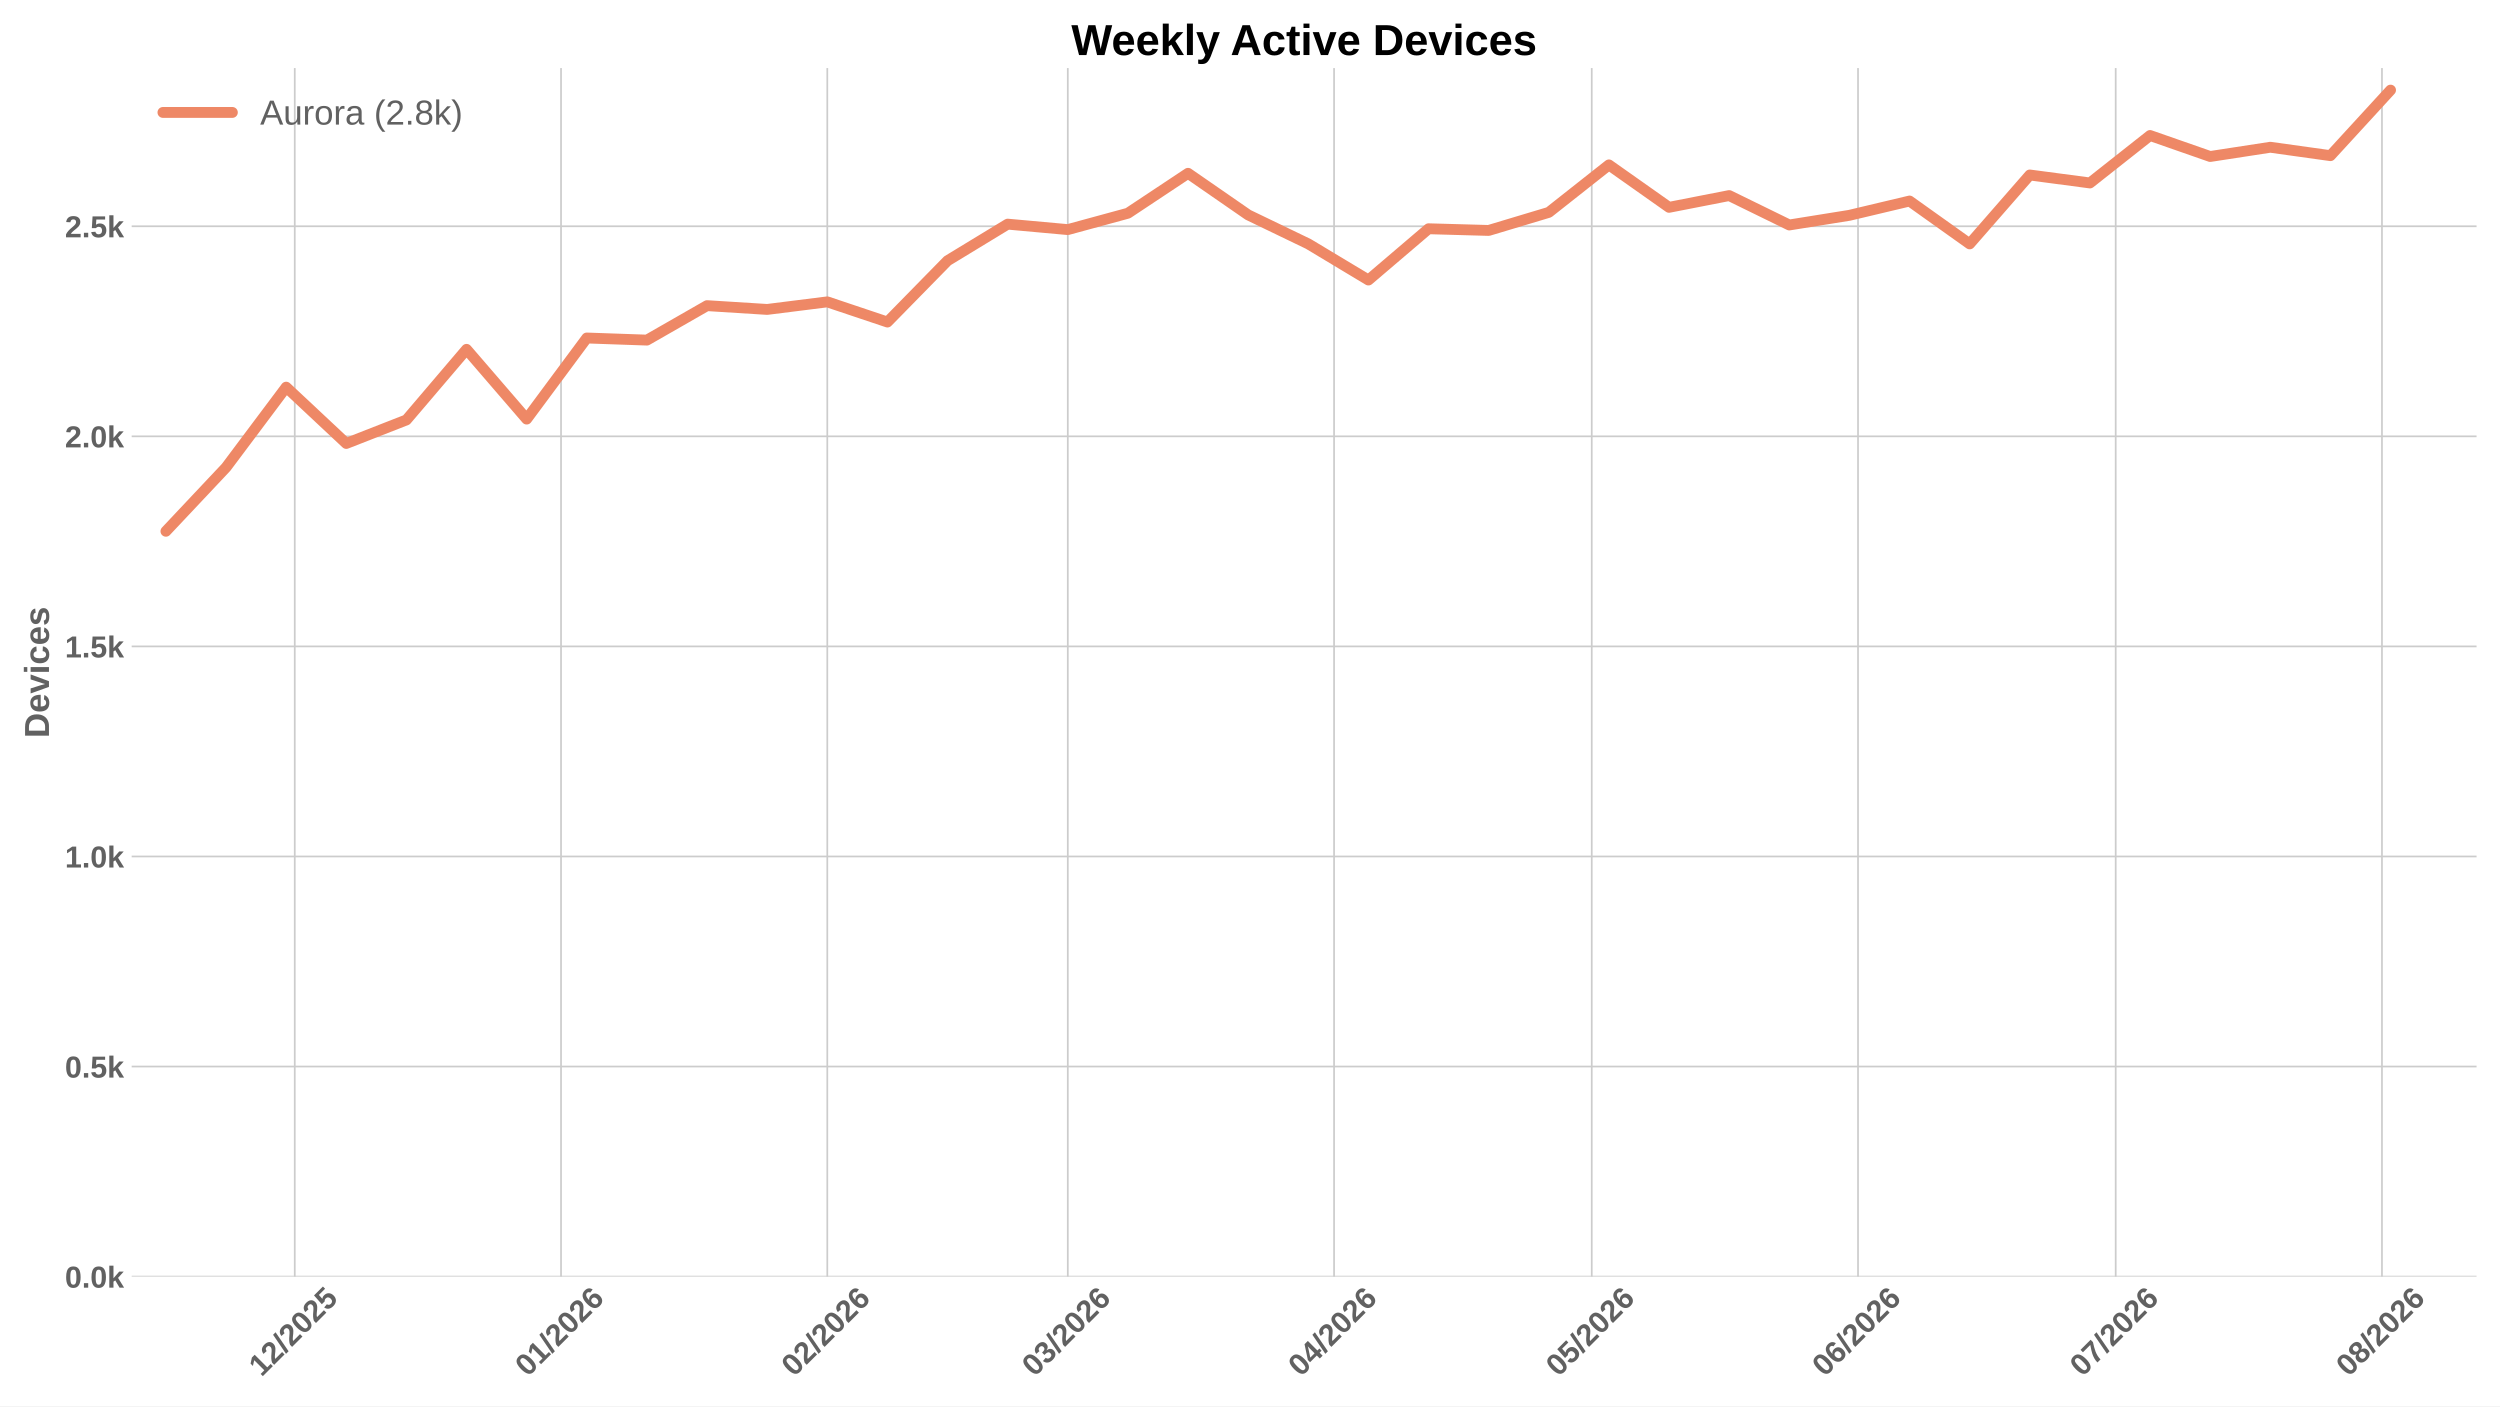
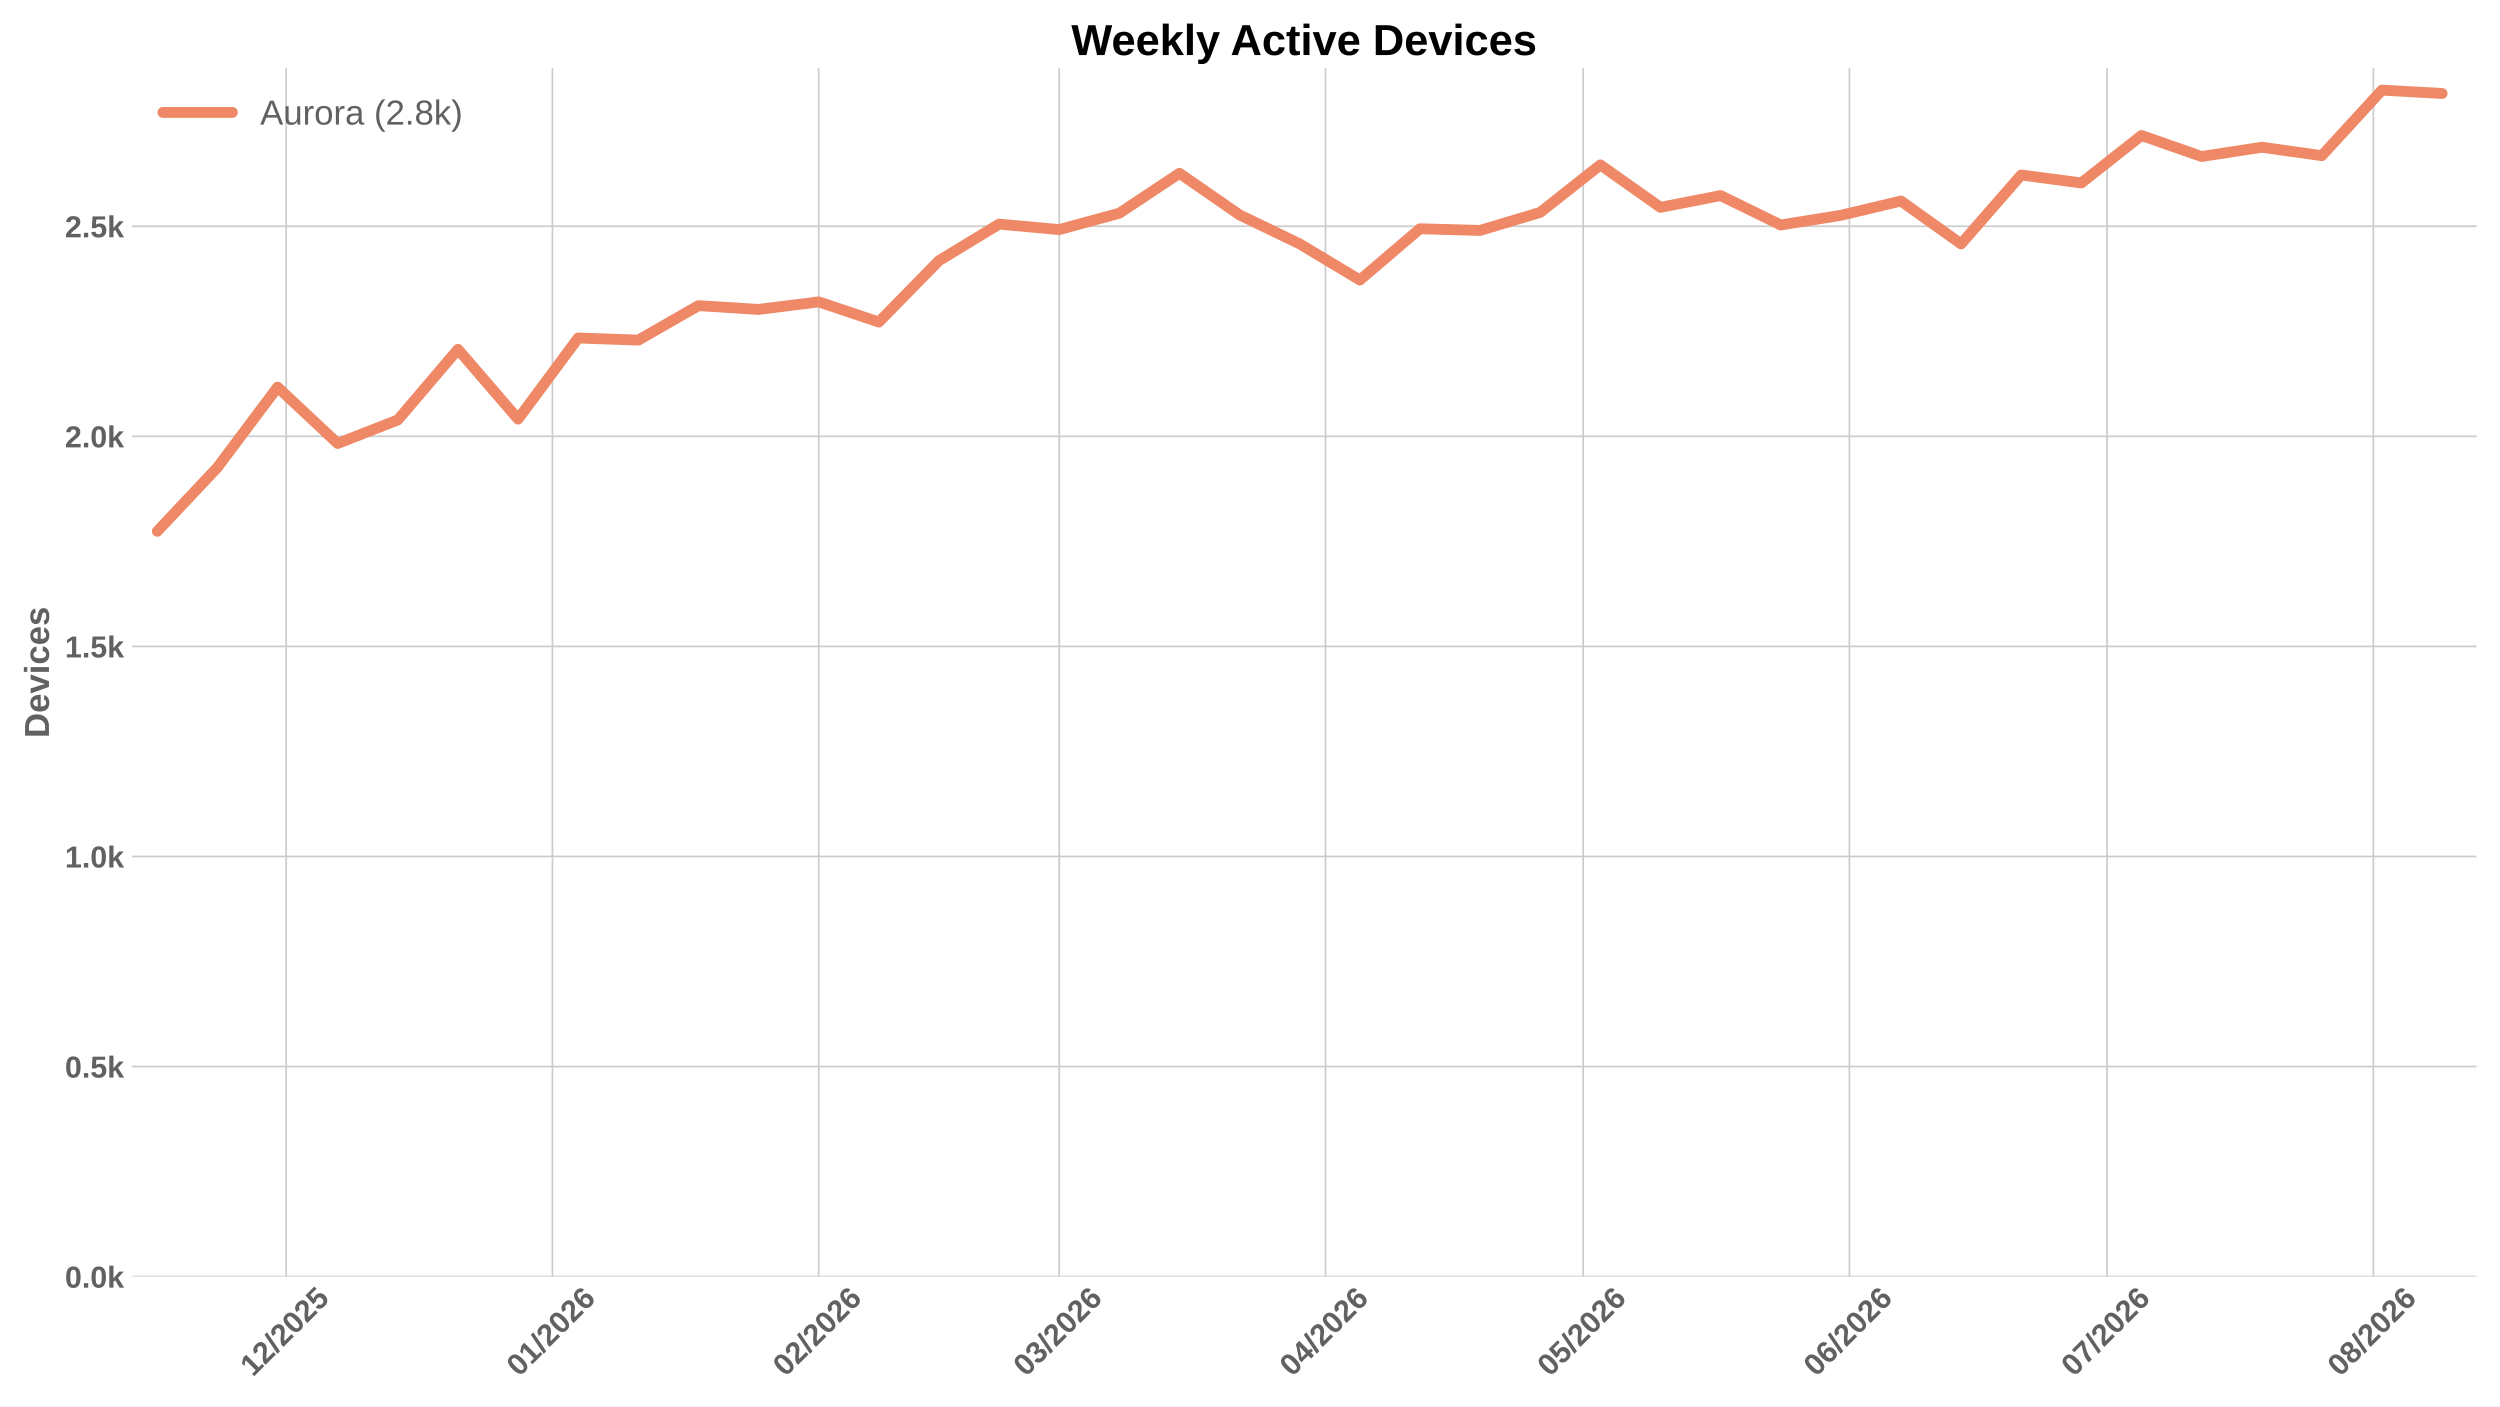
<svg xmlns="http://www.w3.org/2000/svg" xmlns:xlink="http://www.w3.org/1999/xlink" width="1152pt" height="648pt" viewBox="0 0 1152 648" version="1.1">
  <defs>
    <style type="text/css">*{stroke-linejoin: round; stroke-linecap: butt}</style>
  </defs>
  <g id="figure_1">
    <g id="patch_1">
      <path d="M 0 648  L 1152 648  L 1152 0  L 0 0  z " style="fill: #ffffff" />
    </g>
    <g id="axes_1">
      <g id="patch_2">
        <path d="M 60.676 588.262  L 1141.2 588.262  L 1141.2 31.361  L 60.676 31.361  z " style="fill: #ffffff" />
      </g>
      <g id="matplotlib.axis_1">
        <g id="xtick_1">
          <g id="line2d_1">
-             <path d="M 135.824 588.262  L 135.824 31.361  " clip-path="url(#p765b56766c)" style="fill: none; stroke: #cccccc; stroke-width: 0.8; stroke-linecap: round" />
+             <path d="M 131.864 588.262  L 131.864 31.361  " clip-path="url(#p6d72e70cd0)" style="fill: none; stroke: #cccccc; stroke-width: 0.8; stroke-linecap: round" />
          </g>
          <g id="line2d_2" />
          <g id="text_1">
-             <g style="fill: #616161" transform="translate(120.4958 634.7498) rotate(-45) scale(0.14 -0.14)">
+             <g style="fill: #616161" transform="translate(116.5358 634.7498) rotate(-45) scale(0.14 -0.14)">
              <defs>
                <path id="LiberationSans-Bold-14" d="M 403 0  L 403 653  L 1494 653  L 1494 3656  L 438 2997  L 438 3688  L 1541 4403  L 2372 4403  L 2372 653  L 3381 653  L 3381 0  L 403 0  z " transform="scale(0.015625)" />
                <path id="LiberationSans-Bold-15" d="M 222 0  L 222 609  Q 394 988 711 1347  Q 1028 1706 1509 2097  Q 1972 2472 2158 2715  Q 2344 2959 2344 3194  Q 2344 3769 1766 3769  Q 1484 3769 1336 3617  Q 1188 3466 1144 3163  L 259 3213  Q 334 3825 717 4147  Q 1100 4469 1759 4469  Q 2472 4469 2853 4144  Q 3234 3819 3234 3231  Q 3234 2922 3112 2672  Q 2991 2422 2800 2211  Q 2609 2000 2376 1815  Q 2144 1631 1925 1456  Q 1706 1281 1526 1103  Q 1347 925 1259 722  L 3303 722  L 3303 0  L 222 0  z " transform="scale(0.015625)" />
                <path id="LiberationSans-Bold-12" d="M 63 -128  L 972 4638  L 1716 4638  L 822 -128  L 63 -128  z " transform="scale(0.015625)" />
                <path id="LiberationSans-Bold-13" d="M 3297 2203  Q 3297 1088 2914 512  Q 2531 -63 1766 -63  Q 253 -63 253 2203  Q 253 2994 418 3494  Q 584 3994 915 4231  Q 1247 4469 1791 4469  Q 2572 4469 2934 3903  Q 3297 3338 3297 2203  z M 2416 2203  Q 2416 2813 2356 3150  Q 2297 3488 2165 3634  Q 2034 3781 1784 3781  Q 1519 3781 1383 3632  Q 1247 3484 1189 3148  Q 1131 2813 1131 2203  Q 1131 1600 1192 1261  Q 1253 922 1386 775  Q 1519 628 1772 628  Q 2022 628 2158 783  Q 2294 938 2355 1278  Q 2416 1619 2416 2203  z " transform="scale(0.015625)" />
                <path id="LiberationSans-Bold-18" d="M 3381 1466  Q 3381 766 2945 351  Q 2509 -63 1750 -63  Q 1088 -63 689 235  Q 291 534 197 1100  L 1075 1172  Q 1144 891 1319 762  Q 1494 634 1759 634  Q 2088 634 2283 843  Q 2478 1053 2478 1447  Q 2478 1794 2293 2001  Q 2109 2209 1778 2209  Q 1413 2209 1181 1925  L 325 1925  L 478 4403  L 3125 4403  L 3125 3750  L 1275 3750  L 1203 2638  Q 1522 2919 2000 2919  Q 2628 2919 3004 2528  Q 3381 2138 3381 1466  z " transform="scale(0.015625)" />
              </defs>
              <use xlink:href="#LiberationSans-Bold-14" />
              <use xlink:href="#LiberationSans-Bold-15" transform="translate(55.60938 0)" />
              <use xlink:href="#LiberationSans-Bold-12" transform="translate(111.2188 0)" />
              <use xlink:href="#LiberationSans-Bold-15" transform="translate(139 0)" />
              <use xlink:href="#LiberationSans-Bold-13" transform="translate(194.6094 0)" />
              <use xlink:href="#LiberationSans-Bold-15" transform="translate(250.2188 0)" />
              <use xlink:href="#LiberationSans-Bold-18" transform="translate(305.8281 0)" />
            </g>
          </g>
        </g>
        <g id="xtick_2">
          <g id="line2d_3">
-             <path d="M 258.521 588.262  L 258.521 31.361  " clip-path="url(#p765b56766c)" style="fill: none; stroke: #cccccc; stroke-width: 0.8; stroke-linecap: round" />
+             <path d="M 254.561 588.262  L 254.561 31.361  " clip-path="url(#p6d72e70cd0)" style="fill: none; stroke: #cccccc; stroke-width: 0.8; stroke-linecap: round" />
          </g>
          <g id="line2d_4" />
          <g id="text_2">
-             <g style="fill: #616161" transform="translate(243.1927 634.7498) rotate(-45) scale(0.14 -0.14)">
+             <g style="fill: #616161" transform="translate(239.2328 634.7498) rotate(-45) scale(0.14 -0.14)">
              <defs>
                <path id="LiberationSans-Bold-19" d="M 3328 1441  Q 3328 738 2934 337  Q 2541 -63 1847 -63  Q 1069 -63 651 482  Q 234 1028 234 2100  Q 234 3278 657 3873  Q 1081 4469 1869 4469  Q 2428 4469 2751 4222  Q 3075 3975 3209 3456  L 2381 3341  Q 2263 3775 1850 3775  Q 1497 3775 1295 3422  Q 1094 3069 1094 2350  Q 1234 2584 1484 2709  Q 1734 2834 2050 2834  Q 2641 2834 2984 2459  Q 3328 2084 3328 1441  z M 2447 1416  Q 2447 1791 2273 1989  Q 2100 2188 1797 2188  Q 1506 2188 1331 2002  Q 1156 1816 1156 1509  Q 1156 1125 1339 873  Q 1522 622 1819 622  Q 2116 622 2281 833  Q 2447 1044 2447 1416  z " transform="scale(0.015625)" />
              </defs>
              <use xlink:href="#LiberationSans-Bold-13" />
              <use xlink:href="#LiberationSans-Bold-14" transform="translate(55.60938 0)" />
              <use xlink:href="#LiberationSans-Bold-12" transform="translate(111.2188 0)" />
              <use xlink:href="#LiberationSans-Bold-15" transform="translate(139 0)" />
              <use xlink:href="#LiberationSans-Bold-13" transform="translate(194.6094 0)" />
              <use xlink:href="#LiberationSans-Bold-15" transform="translate(250.2188 0)" />
              <use xlink:href="#LiberationSans-Bold-19" transform="translate(305.8281 0)" />
            </g>
          </g>
        </g>
        <g id="xtick_3">
          <g id="line2d_5">
-             <path d="M 381.218 588.262  L 381.218 31.361  " clip-path="url(#p765b56766c)" style="fill: none; stroke: #cccccc; stroke-width: 0.8; stroke-linecap: round" />
+             <path d="M 377.258 588.262  L 377.258 31.361  " clip-path="url(#p6d72e70cd0)" style="fill: none; stroke: #cccccc; stroke-width: 0.8; stroke-linecap: round" />
          </g>
          <g id="line2d_6" />
          <g id="text_3">
-             <g style="fill: #616161" transform="translate(365.8896 634.7498) rotate(-45) scale(0.14 -0.14)">
+             <g style="fill: #616161" transform="translate(361.9297 634.7498) rotate(-45) scale(0.14 -0.14)">
              <use xlink:href="#LiberationSans-Bold-13" />
              <use xlink:href="#LiberationSans-Bold-15" transform="translate(55.60938 0)" />
              <use xlink:href="#LiberationSans-Bold-12" transform="translate(111.2188 0)" />
              <use xlink:href="#LiberationSans-Bold-15" transform="translate(139 0)" />
              <use xlink:href="#LiberationSans-Bold-13" transform="translate(194.6094 0)" />
              <use xlink:href="#LiberationSans-Bold-15" transform="translate(250.2188 0)" />
              <use xlink:href="#LiberationSans-Bold-19" transform="translate(305.8281 0)" />
            </g>
          </g>
        </g>
        <g id="xtick_4">
          <g id="line2d_7">
-             <path d="M 492.041 588.262  L 492.041 31.361  " clip-path="url(#p765b56766c)" style="fill: none; stroke: #cccccc; stroke-width: 0.8; stroke-linecap: round" />
+             <path d="M 488.081 588.262  L 488.081 31.361  " clip-path="url(#p6d72e70cd0)" style="fill: none; stroke: #cccccc; stroke-width: 0.8; stroke-linecap: round" />
          </g>
          <g id="line2d_8" />
          <g id="text_4">
-             <g style="fill: #616161" transform="translate(476.7126 634.7498) rotate(-45) scale(0.14 -0.14)">
+             <g style="fill: #616161" transform="translate(472.7527 634.7498) rotate(-45) scale(0.14 -0.14)">
              <defs>
                <path id="LiberationSans-Bold-16" d="M 3328 1222  Q 3328 603 2922 265  Q 2516 -72 1766 -72  Q 1056 -72 637 254  Q 219 581 147 1197  L 1041 1275  Q 1125 641 1763 641  Q 2078 641 2253 797  Q 2428 953 2428 1275  Q 2428 1569 2215 1725  Q 2003 1881 1584 1881  L 1278 1881  L 1278 2591  L 1566 2591  Q 1944 2591 2134 2745  Q 2325 2900 2325 3188  Q 2325 3459 2173 3614  Q 2022 3769 1731 3769  Q 1459 3769 1292 3619  Q 1125 3469 1100 3194  L 222 3256  Q 291 3825 694 4147  Q 1097 4469 1747 4469  Q 2438 4469 2827 4158  Q 3216 3847 3216 3297  Q 3216 2884 2973 2618  Q 2731 2353 2275 2266  L 2275 2253  Q 2781 2194 3054 1920  Q 3328 1647 3328 1222  z " transform="scale(0.015625)" />
              </defs>
              <use xlink:href="#LiberationSans-Bold-13" />
              <use xlink:href="#LiberationSans-Bold-16" transform="translate(55.60938 0)" />
              <use xlink:href="#LiberationSans-Bold-12" transform="translate(111.2188 0)" />
              <use xlink:href="#LiberationSans-Bold-15" transform="translate(139 0)" />
              <use xlink:href="#LiberationSans-Bold-13" transform="translate(194.6094 0)" />
              <use xlink:href="#LiberationSans-Bold-15" transform="translate(250.2188 0)" />
              <use xlink:href="#LiberationSans-Bold-19" transform="translate(305.8281 0)" />
            </g>
          </g>
        </g>
        <g id="xtick_5">
          <g id="line2d_9">
-             <path d="M 614.738 588.262  L 614.738 31.361  " clip-path="url(#p765b56766c)" style="fill: none; stroke: #cccccc; stroke-width: 0.8; stroke-linecap: round" />
+             <path d="M 610.778 588.262  L 610.778 31.361  " clip-path="url(#p6d72e70cd0)" style="fill: none; stroke: #cccccc; stroke-width: 0.8; stroke-linecap: round" />
          </g>
          <g id="line2d_10" />
          <g id="text_5">
-             <g style="fill: #616161" transform="translate(599.4095 634.7498) rotate(-45) scale(0.14 -0.14)">
+             <g style="fill: #616161" transform="translate(595.4496 634.7498) rotate(-45) scale(0.14 -0.14)">
              <defs>
                <path id="LiberationSans-Bold-17" d="M 2938 897  L 2938 0  L 2100 0  L 2100 897  L 97 897  L 97 1556  L 1956 4403  L 2938 4403  L 2938 1550  L 3525 1550  L 3525 897  L 2938 897  z M 2100 2991  Q 2100 3159 2111 3356  Q 2122 3553 2128 3609  Q 2047 3434 1834 3103  L 813 1550  L 2100 1550  L 2100 2991  z " transform="scale(0.015625)" />
              </defs>
              <use xlink:href="#LiberationSans-Bold-13" />
              <use xlink:href="#LiberationSans-Bold-17" transform="translate(55.60938 0)" />
              <use xlink:href="#LiberationSans-Bold-12" transform="translate(111.2188 0)" />
              <use xlink:href="#LiberationSans-Bold-15" transform="translate(139 0)" />
              <use xlink:href="#LiberationSans-Bold-13" transform="translate(194.6094 0)" />
              <use xlink:href="#LiberationSans-Bold-15" transform="translate(250.2188 0)" />
              <use xlink:href="#LiberationSans-Bold-19" transform="translate(305.8281 0)" />
            </g>
          </g>
        </g>
        <g id="xtick_6">
          <g id="line2d_11">
-             <path d="M 733.477 588.262  L 733.477 31.361  " clip-path="url(#p765b56766c)" style="fill: none; stroke: #cccccc; stroke-width: 0.8; stroke-linecap: round" />
+             <path d="M 729.517 588.262  L 729.517 31.361  " clip-path="url(#p6d72e70cd0)" style="fill: none; stroke: #cccccc; stroke-width: 0.8; stroke-linecap: round" />
          </g>
          <g id="line2d_12" />
          <g id="text_6">
-             <g style="fill: #616161" transform="translate(718.1484 634.7498) rotate(-45) scale(0.14 -0.14)">
+             <g style="fill: #616161" transform="translate(714.1885 634.7498) rotate(-45) scale(0.14 -0.14)">
              <use xlink:href="#LiberationSans-Bold-13" />
              <use xlink:href="#LiberationSans-Bold-18" transform="translate(55.60938 0)" />
              <use xlink:href="#LiberationSans-Bold-12" transform="translate(111.2188 0)" />
              <use xlink:href="#LiberationSans-Bold-15" transform="translate(139 0)" />
              <use xlink:href="#LiberationSans-Bold-13" transform="translate(194.6094 0)" />
              <use xlink:href="#LiberationSans-Bold-15" transform="translate(250.2188 0)" />
              <use xlink:href="#LiberationSans-Bold-19" transform="translate(305.8281 0)" />
            </g>
          </g>
        </g>
        <g id="xtick_7">
          <g id="line2d_13">
-             <path d="M 856.174 588.262  L 856.174 31.361  " clip-path="url(#p765b56766c)" style="fill: none; stroke: #cccccc; stroke-width: 0.8; stroke-linecap: round" />
+             <path d="M 852.214 588.262  L 852.214 31.361  " clip-path="url(#p6d72e70cd0)" style="fill: none; stroke: #cccccc; stroke-width: 0.8; stroke-linecap: round" />
          </g>
          <g id="line2d_14" />
          <g id="text_7">
-             <g style="fill: #616161" transform="translate(840.8453 634.7498) rotate(-45) scale(0.14 -0.14)">
+             <g style="fill: #616161" transform="translate(836.8854 634.7498) rotate(-45) scale(0.14 -0.14)">
              <use xlink:href="#LiberationSans-Bold-13" />
              <use xlink:href="#LiberationSans-Bold-19" transform="translate(55.60938 0)" />
              <use xlink:href="#LiberationSans-Bold-12" transform="translate(111.2188 0)" />
              <use xlink:href="#LiberationSans-Bold-15" transform="translate(139 0)" />
              <use xlink:href="#LiberationSans-Bold-13" transform="translate(194.6094 0)" />
              <use xlink:href="#LiberationSans-Bold-15" transform="translate(250.2188 0)" />
              <use xlink:href="#LiberationSans-Bold-19" transform="translate(305.8281 0)" />
            </g>
          </g>
        </g>
        <g id="xtick_8">
          <g id="line2d_15">
-             <path d="M 974.913 588.262  L 974.913 31.361  " clip-path="url(#p765b56766c)" style="fill: none; stroke: #cccccc; stroke-width: 0.8; stroke-linecap: round" />
+             <path d="M 970.953 588.262  L 970.953 31.361  " clip-path="url(#p6d72e70cd0)" style="fill: none; stroke: #cccccc; stroke-width: 0.8; stroke-linecap: round" />
          </g>
          <g id="line2d_16" />
          <g id="text_8">
-             <g style="fill: #616161" transform="translate(959.5843 634.7498) rotate(-45) scale(0.14 -0.14)">
+             <g style="fill: #616161" transform="translate(955.6244 634.7498) rotate(-45) scale(0.14 -0.14)">
              <defs>
                <path id="LiberationSans-Bold-1a" d="M 3278 3706  Q 2981 3238 2717 2797  Q 2453 2356 2256 1911  Q 2059 1466 1945 995  Q 1831 525 1831 0  L 916 0  Q 916 550 1059 1064  Q 1203 1578 1475 2111  Q 1747 2644 2463 3681  L 275 3681  L 275 4403  L 3278 4403  L 3278 3706  z " transform="scale(0.015625)" />
              </defs>
              <use xlink:href="#LiberationSans-Bold-13" />
              <use xlink:href="#LiberationSans-Bold-1a" transform="translate(55.60938 0)" />
              <use xlink:href="#LiberationSans-Bold-12" transform="translate(111.2188 0)" />
              <use xlink:href="#LiberationSans-Bold-15" transform="translate(139 0)" />
              <use xlink:href="#LiberationSans-Bold-13" transform="translate(194.6094 0)" />
              <use xlink:href="#LiberationSans-Bold-15" transform="translate(250.2188 0)" />
              <use xlink:href="#LiberationSans-Bold-19" transform="translate(305.8281 0)" />
            </g>
          </g>
        </g>
        <g id="xtick_9">
          <g id="line2d_17">
-             <path d="M 1097.61 588.262  L 1097.61 31.361  " clip-path="url(#p765b56766c)" style="fill: none; stroke: #cccccc; stroke-width: 0.8; stroke-linecap: round" />
+             <path d="M 1093.65 588.262  L 1093.65 31.361  " clip-path="url(#p6d72e70cd0)" style="fill: none; stroke: #cccccc; stroke-width: 0.8; stroke-linecap: round" />
          </g>
          <g id="line2d_18" />
          <g id="text_9">
-             <g style="fill: #616161" transform="translate(1082.281 634.7498) rotate(-45) scale(0.14 -0.14)">
+             <g style="fill: #616161" transform="translate(1078.321 634.7498) rotate(-45) scale(0.14 -0.14)">
              <defs>
                <path id="LiberationSans-Bold-1b" d="M 3363 1241  Q 3363 622 2953 279  Q 2544 -63 1784 -63  Q 1031 -63 617 278  Q 203 619 203 1234  Q 203 1656 447 1945  Q 691 2234 1100 2303  L 1100 2316  Q 744 2394 525 2669  Q 306 2944 306 3303  Q 306 3844 689 4156  Q 1072 4469 1772 4469  Q 2488 4469 2870 4164  Q 3253 3859 3253 3297  Q 3253 2938 3036 2666  Q 2819 2394 2453 2322  L 2453 2309  Q 2878 2241 3120 1961  Q 3363 1681 3363 1241  z M 2350 3250  Q 2350 3563 2206 3708  Q 2063 3853 1772 3853  Q 1203 3853 1203 3250  Q 1203 2619 1778 2619  Q 2066 2619 2208 2766  Q 2350 2913 2350 3250  z M 2453 1313  Q 2453 2003 1766 2003  Q 1447 2003 1276 1822  Q 1106 1641 1106 1300  Q 1106 913 1275 734  Q 1444 556 1791 556  Q 2131 556 2292 734  Q 2453 913 2453 1313  z " transform="scale(0.015625)" />
              </defs>
              <use xlink:href="#LiberationSans-Bold-13" />
              <use xlink:href="#LiberationSans-Bold-1b" transform="translate(55.60938 0)" />
              <use xlink:href="#LiberationSans-Bold-12" transform="translate(111.2188 0)" />
              <use xlink:href="#LiberationSans-Bold-15" transform="translate(139 0)" />
              <use xlink:href="#LiberationSans-Bold-13" transform="translate(194.6094 0)" />
              <use xlink:href="#LiberationSans-Bold-15" transform="translate(250.2188 0)" />
              <use xlink:href="#LiberationSans-Bold-19" transform="translate(305.8281 0)" />
            </g>
          </g>
        </g>
      </g>
      <g id="matplotlib.axis_2">
        <g id="ytick_1">
          <g id="line2d_19">
-             <path d="M 60.676 588.262  L 1141.2 588.262  " clip-path="url(#p765b56766c)" style="fill: none; stroke: #cccccc; stroke-width: 0.8; stroke-linecap: round" />
+             <path d="M 60.676 588.262  L 1141.2 588.262  " clip-path="url(#p6d72e70cd0)" style="fill: none; stroke: #cccccc; stroke-width: 0.8; stroke-linecap: round" />
          </g>
          <g id="line2d_20" />
          <g id="text_10">
            <g style="fill: #616161" transform="translate(29.93031 593.3584) scale(0.14 -0.14)">
              <defs>
                <path id="LiberationSans-Bold-11" d="M 434 0  L 434 953  L 1338 953  L 1338 0  L 434 0  z " transform="scale(0.015625)" />
                <path id="LiberationSans-Bold-4e" d="M 2606 0  L 1703 1531  L 1325 1269  L 1325 0  L 447 0  L 447 4638  L 1325 4638  L 1325 1981  L 2531 3381  L 3475 3381  L 2288 2063  L 3566 0  L 2606 0  z " transform="scale(0.015625)" />
              </defs>
              <use xlink:href="#LiberationSans-Bold-13" />
              <use xlink:href="#LiberationSans-Bold-11" transform="translate(55.60938 0)" />
              <use xlink:href="#LiberationSans-Bold-13" transform="translate(83.39062 0)" />
              <use xlink:href="#LiberationSans-Bold-4e" transform="translate(139 0)" />
            </g>
          </g>
        </g>
        <g id="ytick_2">
          <g id="line2d_21">
-             <path d="M 60.676 491.46  L 1141.2 491.46  " clip-path="url(#p765b56766c)" style="fill: none; stroke: #cccccc; stroke-width: 0.8; stroke-linecap: round" />
+             <path d="M 60.676 491.46  L 1141.2 491.46  " clip-path="url(#p6d72e70cd0)" style="fill: none; stroke: #cccccc; stroke-width: 0.8; stroke-linecap: round" />
          </g>
          <g id="line2d_22" />
          <g id="text_11">
            <g style="fill: #616161" transform="translate(29.93031 496.5565) scale(0.14 -0.14)">
              <use xlink:href="#LiberationSans-Bold-13" />
              <use xlink:href="#LiberationSans-Bold-11" transform="translate(55.60938 0)" />
              <use xlink:href="#LiberationSans-Bold-18" transform="translate(83.39062 0)" />
              <use xlink:href="#LiberationSans-Bold-4e" transform="translate(139 0)" />
            </g>
          </g>
        </g>
        <g id="ytick_3">
          <g id="line2d_23">
-             <path d="M 60.676 394.658  L 1141.2 394.658  " clip-path="url(#p765b56766c)" style="fill: none; stroke: #cccccc; stroke-width: 0.8; stroke-linecap: round" />
+             <path d="M 60.676 394.658  L 1141.2 394.658  " clip-path="url(#p6d72e70cd0)" style="fill: none; stroke: #cccccc; stroke-width: 0.8; stroke-linecap: round" />
          </g>
          <g id="line2d_24" />
          <g id="text_12">
            <g style="fill: #616161" transform="translate(29.93031 399.7545) scale(0.14 -0.14)">
              <use xlink:href="#LiberationSans-Bold-14" />
              <use xlink:href="#LiberationSans-Bold-11" transform="translate(55.60938 0)" />
              <use xlink:href="#LiberationSans-Bold-13" transform="translate(83.39062 0)" />
              <use xlink:href="#LiberationSans-Bold-4e" transform="translate(139 0)" />
            </g>
          </g>
        </g>
        <g id="ytick_4">
          <g id="line2d_25">
-             <path d="M 60.676 297.856  L 1141.2 297.856  " clip-path="url(#p765b56766c)" style="fill: none; stroke: #cccccc; stroke-width: 0.8; stroke-linecap: round" />
+             <path d="M 60.676 297.856  L 1141.2 297.856  " clip-path="url(#p6d72e70cd0)" style="fill: none; stroke: #cccccc; stroke-width: 0.8; stroke-linecap: round" />
          </g>
          <g id="line2d_26" />
          <g id="text_13">
            <g style="fill: #616161" transform="translate(29.93031 302.9526) scale(0.14 -0.14)">
              <use xlink:href="#LiberationSans-Bold-14" />
              <use xlink:href="#LiberationSans-Bold-11" transform="translate(55.60938 0)" />
              <use xlink:href="#LiberationSans-Bold-18" transform="translate(83.39062 0)" />
              <use xlink:href="#LiberationSans-Bold-4e" transform="translate(139 0)" />
            </g>
          </g>
        </g>
        <g id="ytick_5">
          <g id="line2d_27">
-             <path d="M 60.676 201.054  L 1141.2 201.054  " clip-path="url(#p765b56766c)" style="fill: none; stroke: #cccccc; stroke-width: 0.8; stroke-linecap: round" />
+             <path d="M 60.676 201.054  L 1141.2 201.054  " clip-path="url(#p6d72e70cd0)" style="fill: none; stroke: #cccccc; stroke-width: 0.8; stroke-linecap: round" />
          </g>
          <g id="line2d_28" />
          <g id="text_14">
            <g style="fill: #616161" transform="translate(29.93031 206.1506) scale(0.14 -0.14)">
              <use xlink:href="#LiberationSans-Bold-15" />
              <use xlink:href="#LiberationSans-Bold-11" transform="translate(55.60938 0)" />
              <use xlink:href="#LiberationSans-Bold-13" transform="translate(83.39062 0)" />
              <use xlink:href="#LiberationSans-Bold-4e" transform="translate(139 0)" />
            </g>
          </g>
        </g>
        <g id="ytick_6">
          <g id="line2d_29">
-             <path d="M 60.676 104.252  L 1141.2 104.252  " clip-path="url(#p765b56766c)" style="fill: none; stroke: #cccccc; stroke-width: 0.8; stroke-linecap: round" />
+             <path d="M 60.676 104.252  L 1141.2 104.252  " clip-path="url(#p6d72e70cd0)" style="fill: none; stroke: #cccccc; stroke-width: 0.8; stroke-linecap: round" />
          </g>
          <g id="line2d_30" />
          <g id="text_15">
            <g style="fill: #616161" transform="translate(29.93031 109.3486) scale(0.14 -0.14)">
              <use xlink:href="#LiberationSans-Bold-15" />
              <use xlink:href="#LiberationSans-Bold-11" transform="translate(55.60938 0)" />
              <use xlink:href="#LiberationSans-Bold-18" transform="translate(83.39062 0)" />
              <use xlink:href="#LiberationSans-Bold-4e" transform="translate(139 0)" />
            </g>
          </g>
        </g>
        <g id="text_16">
          <g style="fill: #616161" transform="translate(22.56312 340.0552) rotate(-90) scale(0.16 -0.16)">
            <defs>
              <path id="LiberationSans-Bold-27" d="M 4353 2234  Q 4353 1553 4086 1045  Q 3819 538 3330 269  Q 2841 0 2209 0  L 428 0  L 428 4403  L 2022 4403  Q 3134 4403 3743 3842  Q 4353 3281 4353 2234  z M 3425 2234  Q 3425 2944 3056 3317  Q 2688 3691 2003 3691  L 1350 3691  L 1350 713  L 2131 713  Q 2725 713 3075 1122  Q 3425 1531 3425 2234  z " transform="scale(0.015625)" />
              <path id="LiberationSans-Bold-48" d="M 1831 -63  Q 1069 -63 659 389  Q 250 841 250 1706  Q 250 2544 665 2994  Q 1081 3444 1844 3444  Q 2572 3444 2956 2961  Q 3341 2478 3341 1547  L 3341 1522  L 1172 1522  Q 1172 1028 1355 776  Q 1538 525 1875 525  Q 2341 525 2463 928  L 3291 856  Q 2931 -63 1831 -63  z M 1831 2891  Q 1522 2891 1355 2675  Q 1188 2459 1178 2072  L 2491 2072  Q 2466 2481 2294 2686  Q 2122 2891 1831 2891  z " transform="scale(0.015625)" />
              <path id="LiberationSans-Bold-59" d="M 2284 0  L 1234 0  L 25 3381  L 953 3381  L 1544 1491  Q 1591 1334 1766 709  Q 1797 838 1894 1159  Q 1991 1481 2613 3381  L 3531 3381  L 2284 0  z " transform="scale(0.015625)" />
              <path id="LiberationSans-Bold-4c" d="M 447 3991  L 447 4638  L 1325 4638  L 1325 3991  L 447 3991  z M 447 0  L 447 3381  L 1325 3381  L 1325 0  L 447 0  z " transform="scale(0.015625)" />
              <path id="LiberationSans-Bold-46" d="M 1856 -63  Q 1088 -63 669 395  Q 250 853 250 1672  Q 250 2509 672 2976  Q 1094 3444 1869 3444  Q 2466 3444 2856 3144  Q 3247 2844 3347 2316  L 2463 2272  Q 2425 2531 2275 2686  Q 2125 2841 1850 2841  Q 1172 2841 1172 1706  Q 1172 538 1863 538  Q 2113 538 2281 695  Q 2450 853 2491 1166  L 3372 1125  Q 3325 778 3123 506  Q 2922 234 2594 85  Q 2266 -63 1856 -63  z " transform="scale(0.015625)" />
              <path id="LiberationSans-Bold-56" d="M 3297 988  Q 3297 497 2895 217  Q 2494 -63 1784 -63  Q 1088 -63 717 157  Q 347 378 225 844  L 997 959  Q 1063 719 1223 619  Q 1384 519 1784 519  Q 2153 519 2322 612  Q 2491 706 2491 906  Q 2491 1069 2355 1164  Q 2219 1259 1894 1325  Q 1150 1472 890 1598  Q 631 1725 495 1926  Q 359 2128 359 2422  Q 359 2906 732 3176  Q 1106 3447 1791 3447  Q 2394 3447 2761 3212  Q 3128 2978 3219 2534  L 2441 2453  Q 2403 2659 2256 2761  Q 2109 2863 1791 2863  Q 1478 2863 1322 2783  Q 1166 2703 1166 2516  Q 1166 2369 1286 2283  Q 1406 2197 1691 2141  Q 2088 2059 2395 1973  Q 2703 1888 2889 1769  Q 3075 1650 3186 1464  Q 3297 1278 3297 988  z " transform="scale(0.015625)" />
            </defs>
            <use xlink:href="#LiberationSans-Bold-27" />
            <use xlink:href="#LiberationSans-Bold-48" transform="translate(72.21875 0)" />
            <use xlink:href="#LiberationSans-Bold-59" transform="translate(127.8281 0)" />
            <use xlink:href="#LiberationSans-Bold-4c" transform="translate(183.4375 0)" />
            <use xlink:href="#LiberationSans-Bold-46" transform="translate(211.2188 0)" />
            <use xlink:href="#LiberationSans-Bold-48" transform="translate(266.8281 0)" />
            <use xlink:href="#LiberationSans-Bold-56" transform="translate(322.4375 0)" />
          </g>
        </g>
      </g>
      <g id="line2d_31">
-         <path d="M 76.455 244.809  L 104.16 215.381  L 131.866 178.403  L 159.572 204.346  L 187.278 193.504  L 214.983 160.978  L 242.689 193.117  L 270.395 155.751  L 298.101 156.719  L 325.806 140.844  L 353.512 142.586  L 381.218 139.101  L 408.924 148.394  L 436.629 120.128  L 464.335 103.284  L 492.041 105.801  L 519.747 98.251  L 547.452 79.858  L 575.158 99.025  L 602.864 112.384  L 630.57 129.034  L 658.275 105.414  L 685.981 106.188  L 713.687 97.863  L 741.393 75.986  L 769.098 95.54  L 796.804 90.119  L 824.51 103.672  L 852.216 99.219  L 879.921 92.636  L 907.627 112.384  L 935.333 80.633  L 963.039 84.311  L 990.744 62.434  L 1018.45 72.114  L 1046.156 67.855  L 1073.862 71.727  L 1101.568 41.525  " clip-path="url(#p765b56766c)" style="fill: none; stroke: #ee8866; stroke-width: 5; stroke-linecap: round" />
+         <path d="M 72.495 244.809  L 100.2 215.381  L 127.906 178.403  L 155.612 204.346  L 183.318 193.504  L 211.024 160.978  L 238.729 193.117  L 266.435 155.751  L 294.141 156.719  L 321.847 140.844  L 349.552 142.586  L 377.258 139.101  L 404.964 148.394  L 432.67 120.128  L 460.375 103.284  L 488.081 105.801  L 515.787 98.251  L 543.493 79.858  L 571.198 99.025  L 598.904 112.384  L 626.61 129.034  L 654.316 105.414  L 682.021 106.188  L 709.727 97.863  L 737.433 75.986  L 765.139 95.54  L 792.844 90.119  L 820.55 103.672  L 848.256 99.219  L 875.962 92.636  L 903.667 112.384  L 931.373 80.633  L 959.079 84.311  L 986.785 62.434  L 1014.49 72.114  L 1042.196 67.855  L 1069.902 71.727  L 1097.608 41.525  L 1125.313 43.074  " clip-path="url(#p6d72e70cd0)" style="fill: none; stroke: #ee8866; stroke-width: 5; stroke-linecap: round" />
      </g>
      <g id="patch_3">
        <path d="M 60.676 588.262  L 60.676 31.361  " style="fill: none" />
      </g>
      <g id="patch_4">
        <path d="M 1141.2 588.262  L 1141.2 31.361  " style="fill: none" />
      </g>
      <g id="patch_5">
        <path d="M 60.676 588.262  L 1141.2 588.262  " style="fill: none" />
      </g>
      <g id="patch_6">
        <path d="M 60.676 31.361  L 1141.2 31.361  " style="fill: none" />
      </g>
      <g id="text_17">
        <g transform="translate(493.655 25.36055) scale(0.2 -0.2)">
          <defs>
            <path id="LiberationSans-Bold-3a" d="M 4897 0  L 3803 0  L 3206 2547  Q 3097 2997 3022 3488  Q 2947 3078 2900 2864  Q 2853 2650 2234 0  L 1141 0  L 6 4403  L 941 4403  L 1578 1559  L 1722 872  Q 1809 1306 1892 1701  Q 1975 2097 2516 4403  L 3547 4403  L 4103 2059  Q 4169 1797 4325 872  L 4403 1234  L 4569 1953  L 5100 4403  L 6034 4403  L 4897 0  z " transform="scale(0.015625)" />
            <path id="LiberationSans-Bold-4f" d="M 447 0  L 447 4638  L 1325 4638  L 1325 0  L 447 0  z " transform="scale(0.015625)" />
            <path id="LiberationSans-Bold-5c" d="M 884 -1328  Q 569 -1328 331 -1288  L 331 -663  Q 497 -688 634 -688  Q 822 -688 945 -628  Q 1069 -569 1167 -431  Q 1266 -294 1388 34  L 50 3381  L 978 3381  L 1509 1797  Q 1634 1456 1825 753  L 1903 1050  L 2106 1784  L 2606 3381  L 3525 3381  L 2188 -178  Q 1919 -828 1630 -1078  Q 1341 -1328 884 -1328  z " transform="scale(0.015625)" />
            <path id="LiberationSans-Bold-3" transform="scale(0.015625)" />
            <path id="LiberationSans-Bold-24" d="M 3541 0  L 3150 1125  L 1472 1125  L 1081 0  L 159 0  L 1766 4403  L 2853 4403  L 4453 0  L 3541 0  z M 2309 3725  L 2291 3656  Q 2259 3544 2215 3400  Q 2172 3256 1678 1819  L 2944 1819  L 2509 3084  L 2375 3509  L 2309 3725  z " transform="scale(0.015625)" />
            <path id="LiberationSans-Bold-57" d="M 1313 -56  Q 925 -56 715 155  Q 506 366 506 794  L 506 2788  L 78 2788  L 78 3381  L 550 3381  L 825 4175  L 1375 4175  L 1375 3381  L 2016 3381  L 2016 2788  L 1375 2788  L 1375 1031  Q 1375 784 1469 667  Q 1563 550 1759 550  Q 1863 550 2053 594  L 2053 50  Q 1728 -56 1313 -56  z " transform="scale(0.015625)" />
          </defs>
          <use xlink:href="#LiberationSans-Bold-3a" />
          <use xlink:href="#LiberationSans-Bold-48" transform="translate(92.57812 0)" />
          <use xlink:href="#LiberationSans-Bold-48" transform="translate(148.1875 0)" />
          <use xlink:href="#LiberationSans-Bold-4e" transform="translate(203.7969 0)" />
          <use xlink:href="#LiberationSans-Bold-4f" transform="translate(259.4062 0)" />
          <use xlink:href="#LiberationSans-Bold-5c" transform="translate(287.1875 0)" />
          <use xlink:href="#LiberationSans-Bold-3" transform="translate(342.7969 0)" />
          <use xlink:href="#LiberationSans-Bold-24" transform="translate(366.875 0)" />
          <use xlink:href="#LiberationSans-Bold-46" transform="translate(439.0938 0)" />
          <use xlink:href="#LiberationSans-Bold-57" transform="translate(494.7031 0)" />
          <use xlink:href="#LiberationSans-Bold-4c" transform="translate(528 0)" />
          <use xlink:href="#LiberationSans-Bold-59" transform="translate(555.7812 0)" />
          <use xlink:href="#LiberationSans-Bold-48" transform="translate(611.3906 0)" />
          <use xlink:href="#LiberationSans-Bold-3" transform="translate(667 0)" />
          <use xlink:href="#LiberationSans-Bold-27" transform="translate(694.7812 0)" />
          <use xlink:href="#LiberationSans-Bold-48" transform="translate(767 0)" />
          <use xlink:href="#LiberationSans-Bold-59" transform="translate(822.6094 0)" />
          <use xlink:href="#LiberationSans-Bold-4c" transform="translate(878.2188 0)" />
          <use xlink:href="#LiberationSans-Bold-46" transform="translate(906 0)" />
          <use xlink:href="#LiberationSans-Bold-48" transform="translate(961.6094 0)" />
          <use xlink:href="#LiberationSans-Bold-56" transform="translate(1017.219 0)" />
        </g>
      </g>
      <g id="legend_1">
        <g id="line2d_32">
          <path d="M 75.076 51.809  L 91.076 51.809  L 107.076 51.809  " style="fill: none; stroke: #ee8866; stroke-width: 5; stroke-linecap: round" />
        </g>
        <g id="text_18">
          <g style="fill: #616161" transform="translate(119.8756 57.40898) scale(0.16 -0.16)">
            <defs>
              <path id="LiberationSans-24" d="M 3647 0  L 3144 1288  L 1138 1288  L 631 0  L 13 0  L 1809 4403  L 2488 4403  L 4256 0  L 3647 0  z M 2141 3953  L 2113 3866  Q 2034 3606 1881 3200  L 1319 1753  L 2966 1753  L 2400 3206  Q 2313 3422 2225 3694  L 2141 3953  z " transform="scale(0.015625)" />
              <path id="LiberationSans-58" d="M 981 3381  L 981 1238  Q 981 903 1047 718  Q 1113 534 1256 453  Q 1400 372 1678 372  Q 2084 372 2318 650  Q 2553 928 2553 1422  L 2553 3381  L 3116 3381  L 3116 722  Q 3116 131 3134 0  L 2603 0  Q 2600 16 2597 84  Q 2594 153 2589 242  Q 2584 331 2578 578  L 2569 578  Q 2375 228 2120 82  Q 1866 -63 1488 -63  Q 931 -63 673 214  Q 416 491 416 1128  L 416 3381  L 981 3381  z " transform="scale(0.015625)" />
              <path id="LiberationSans-55" d="M 444 0  L 444 2594  Q 444 2950 425 3381  L 956 3381  Q 981 2806 981 2691  L 994 2691  Q 1128 3125 1303 3284  Q 1478 3444 1797 3444  Q 1909 3444 2025 3413  L 2025 2897  Q 1913 2928 1725 2928  Q 1375 2928 1190 2626  Q 1006 2325 1006 1763  L 1006 0  L 444 0  z " transform="scale(0.015625)" />
              <path id="LiberationSans-52" d="M 3291 1694  Q 3291 806 2900 371  Q 2509 -63 1766 -63  Q 1025 -63 647 389  Q 269 841 269 1694  Q 269 3444 1784 3444  Q 2559 3444 2925 3017  Q 3291 2591 3291 1694  z M 2700 1694  Q 2700 2394 2492 2711  Q 2284 3028 1794 3028  Q 1300 3028 1079 2704  Q 859 2381 859 1694  Q 859 1025 1076 689  Q 1294 353 1759 353  Q 2266 353 2483 678  Q 2700 1003 2700 1694  z " transform="scale(0.015625)" />
              <path id="LiberationSans-44" d="M 1294 -63  Q 784 -63 528 206  Q 272 475 272 944  Q 272 1469 617 1750  Q 963 2031 1731 2050  L 2491 2063  L 2491 2247  Q 2491 2659 2316 2837  Q 2141 3016 1766 3016  Q 1388 3016 1216 2887  Q 1044 2759 1009 2478  L 422 2531  Q 566 3444 1778 3444  Q 2416 3444 2737 3151  Q 3059 2859 3059 2306  L 3059 850  Q 3059 600 3125 473  Q 3191 347 3375 347  Q 3456 347 3559 369  L 3559 19  Q 3347 -31 3125 -31  Q 2813 -31 2670 133  Q 2528 297 2509 647  L 2491 647  Q 2275 259 1989 98  Q 1703 -63 1294 -63  z M 1422 359  Q 1731 359 1972 500  Q 2213 641 2352 886  Q 2491 1131 2491 1391  L 2491 1669  L 1875 1656  Q 1478 1650 1273 1575  Q 1069 1500 959 1344  Q 850 1188 850 934  Q 850 659 998 509  Q 1147 359 1422 359  z " transform="scale(0.015625)" />
              <path id="LiberationSans-3" transform="scale(0.015625)" />
              <path id="LiberationSans-b" d="M 397 1663  Q 397 2566 680 3284  Q 963 4003 1550 4638  L 2094 4638  Q 1509 3988 1236 3256  Q 963 2525 963 1656  Q 963 791 1233 62  Q 1503 -666 2094 -1325  L 1550 -1325  Q 959 -688 678 32  Q 397 753 397 1650  L 397 1663  z " transform="scale(0.015625)" />
              <path id="LiberationSans-15" d="M 322 0  L 322 397  Q 481 763 711 1042  Q 941 1322 1194 1548  Q 1447 1775 1695 1969  Q 1944 2163 2144 2356  Q 2344 2550 2467 2762  Q 2591 2975 2591 3244  Q 2591 3606 2378 3806  Q 2166 4006 1788 4006  Q 1428 4006 1195 3811  Q 963 3616 922 3263  L 347 3316  Q 409 3844 795 4156  Q 1181 4469 1788 4469  Q 2453 4469 2811 4155  Q 3169 3841 3169 3263  Q 3169 3006 3051 2753  Q 2934 2500 2703 2247  Q 2472 1994 1819 1463  Q 1459 1169 1246 933  Q 1034 697 941 478  L 3238 478  L 3238 0  L 322 0  z " transform="scale(0.015625)" />
              <path id="LiberationSans-11" d="M 584 0  L 584 684  L 1194 684  L 1194 0  L 584 0  z " transform="scale(0.015625)" />
              <path id="LiberationSans-1b" d="M 3281 1228  Q 3281 619 2893 278  Q 2506 -63 1781 -63  Q 1075 -63 676 271  Q 278 606 278 1222  Q 278 1653 525 1947  Q 772 2241 1156 2303  L 1156 2316  Q 797 2400 589 2681  Q 381 2963 381 3341  Q 381 3844 757 4156  Q 1134 4469 1769 4469  Q 2419 4469 2795 4162  Q 3172 3856 3172 3334  Q 3172 2956 2962 2675  Q 2753 2394 2391 2322  L 2391 2309  Q 2813 2241 3047 1952  Q 3281 1663 3281 1228  z M 2588 3303  Q 2588 4050 1769 4050  Q 1372 4050 1164 3862  Q 956 3675 956 3303  Q 956 2925 1170 2726  Q 1384 2528 1775 2528  Q 2172 2528 2380 2711  Q 2588 2894 2588 3303  z M 2697 1281  Q 2697 1691 2453 1898  Q 2209 2106 1769 2106  Q 1341 2106 1100 1882  Q 859 1659 859 1269  Q 859 359 1788 359  Q 2247 359 2472 579  Q 2697 800 2697 1281  z " transform="scale(0.015625)" />
              <path id="LiberationSans-4e" d="M 2550 0  L 1406 1544  L 994 1203  L 994 0  L 431 0  L 431 4638  L 994 4638  L 994 1741  L 2478 3381  L 3138 3381  L 1766 1928  L 3209 0  L 2550 0  z " transform="scale(0.015625)" />
              <path id="LiberationSans-c" d="M 1734 1650  Q 1734 747 1451 28  Q 1169 -691 581 -1325  L 38 -1325  Q 625 -669 897 57  Q 1169 784 1169 1656  Q 1169 2528 895 3256  Q 622 3984 38 4638  L 581 4638  Q 1172 4000 1453 3279  Q 1734 2559 1734 1663  L 1734 1650  z " transform="scale(0.015625)" />
            </defs>
            <use xlink:href="#LiberationSans-24" />
            <use xlink:href="#LiberationSans-58" transform="translate(66.70312 0)" />
            <use xlink:href="#LiberationSans-55" transform="translate(122.3125 0)" />
            <use xlink:href="#LiberationSans-52" transform="translate(155.6094 0)" />
            <use xlink:href="#LiberationSans-55" transform="translate(211.2188 0)" />
            <use xlink:href="#LiberationSans-44" transform="translate(244.5156 0)" />
            <use xlink:href="#LiberationSans-3" transform="translate(300.125 0)" />
            <use xlink:href="#LiberationSans-b" transform="translate(327.9062 0)" />
            <use xlink:href="#LiberationSans-15" transform="translate(361.2031 0)" />
            <use xlink:href="#LiberationSans-11" transform="translate(416.8125 0)" />
            <use xlink:href="#LiberationSans-1b" transform="translate(444.5938 0)" />
            <use xlink:href="#LiberationSans-4e" transform="translate(500.2031 0)" />
            <use xlink:href="#LiberationSans-c" transform="translate(550.2031 0)" />
          </g>
        </g>
      </g>
    </g>
  </g>
  <defs>
-     <clipPath id="p765b56766c">
+     <clipPath id="p6d72e70cd0">
      <rect x="60.676" y="31.361" width="1080.524" height="556.902" />
    </clipPath>
  </defs>
</svg>
